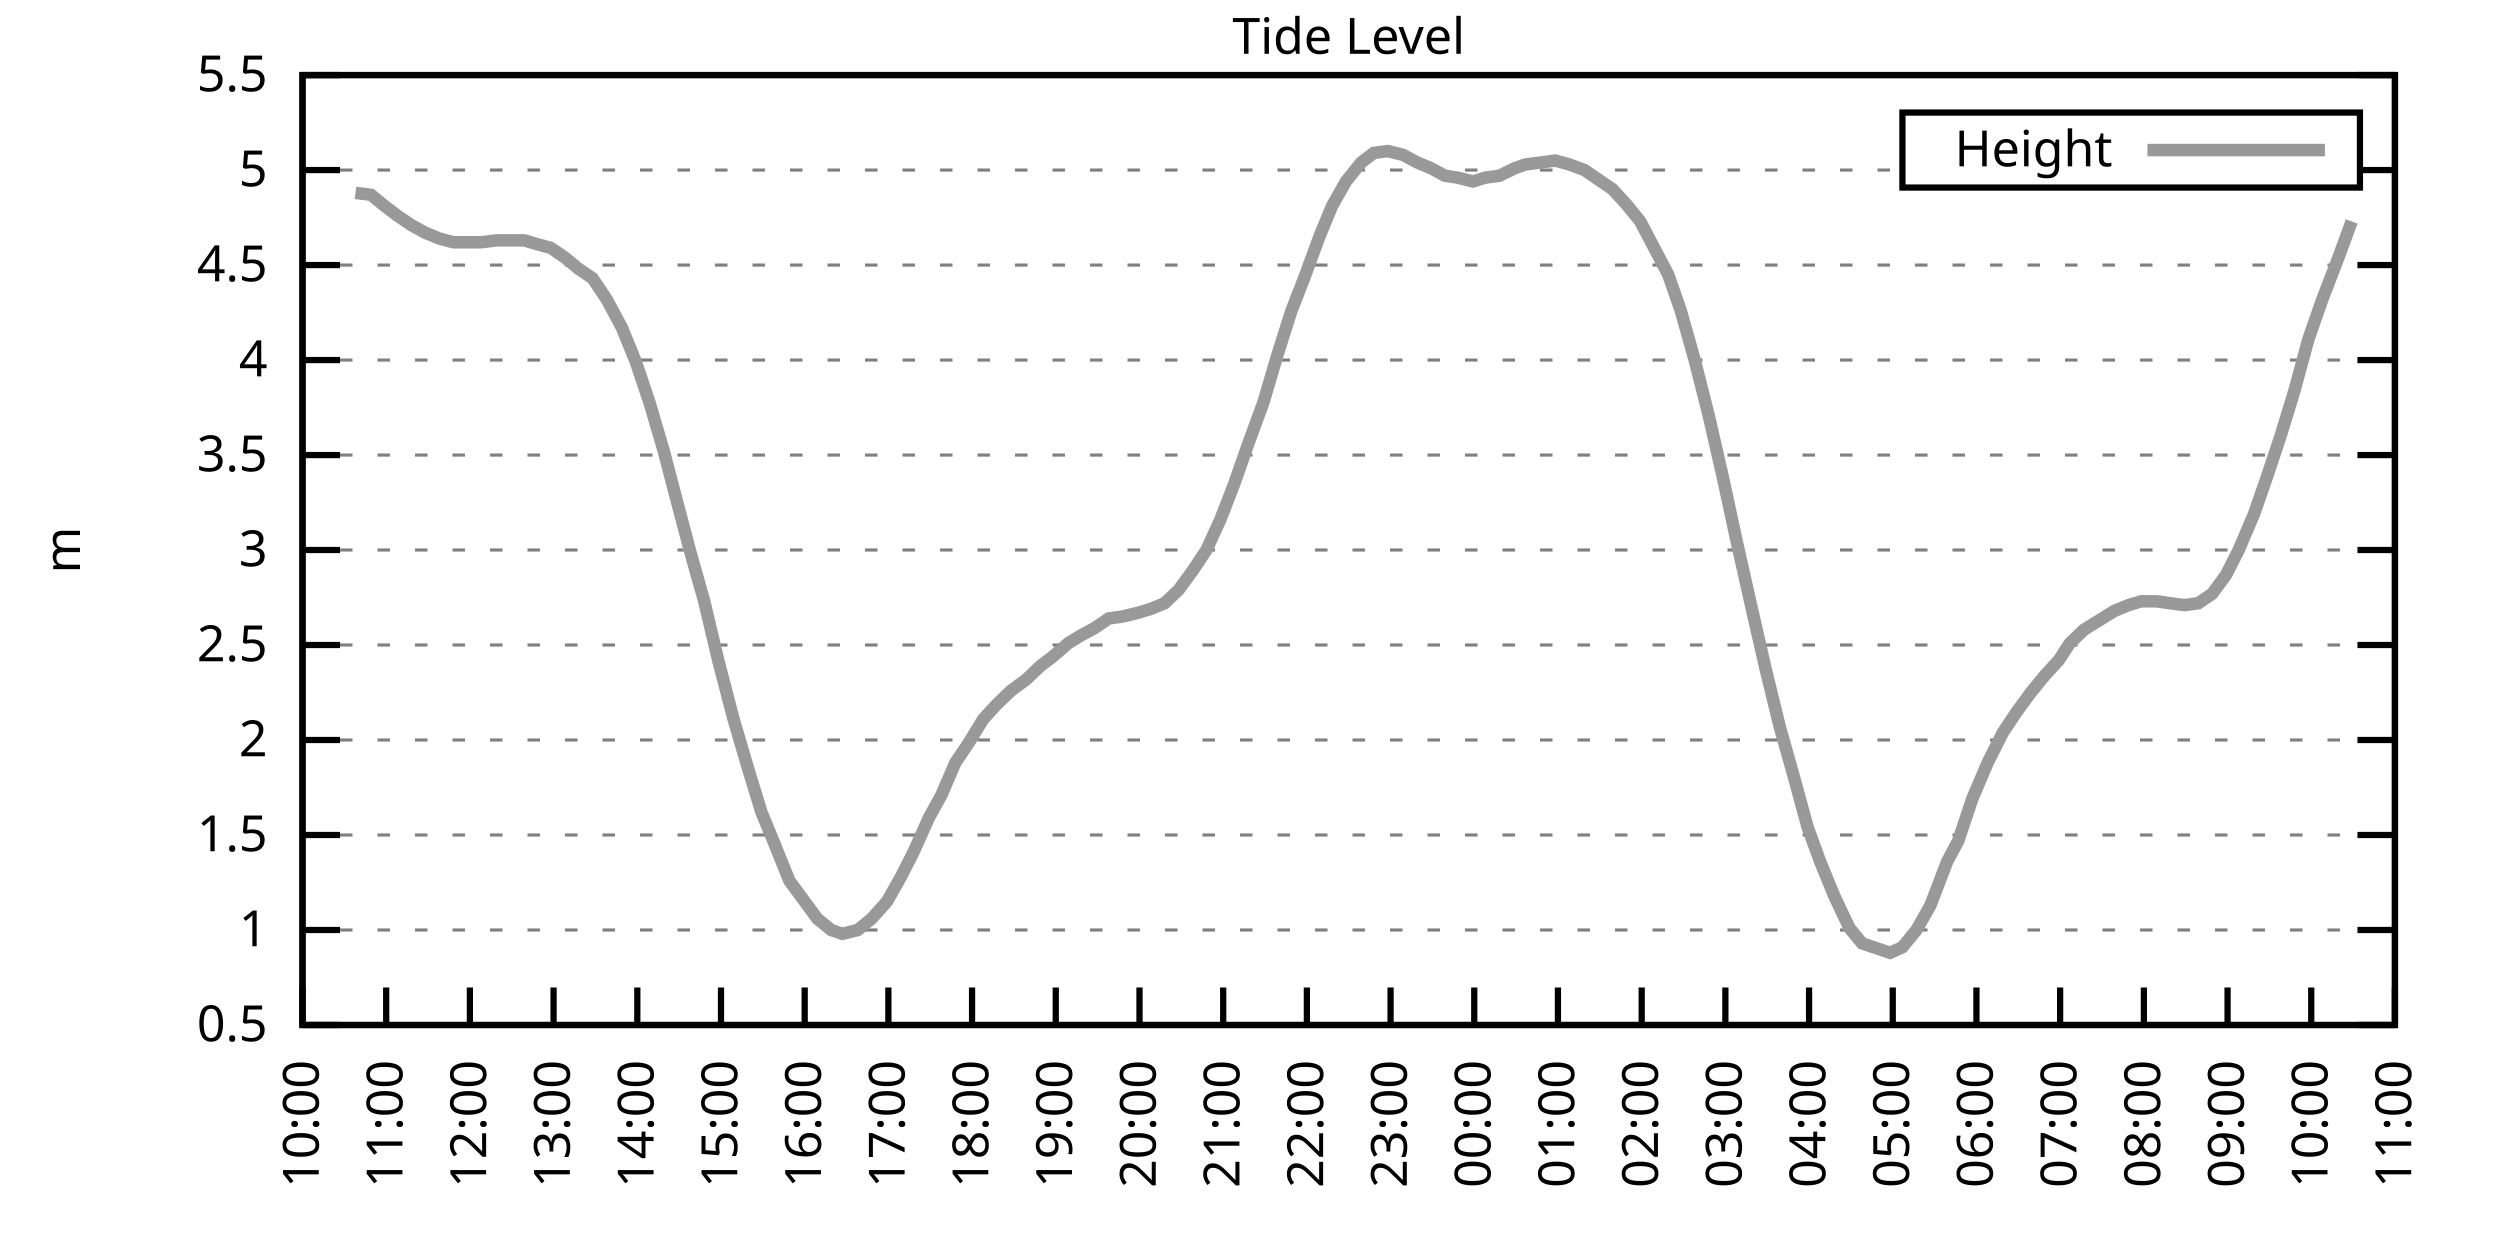
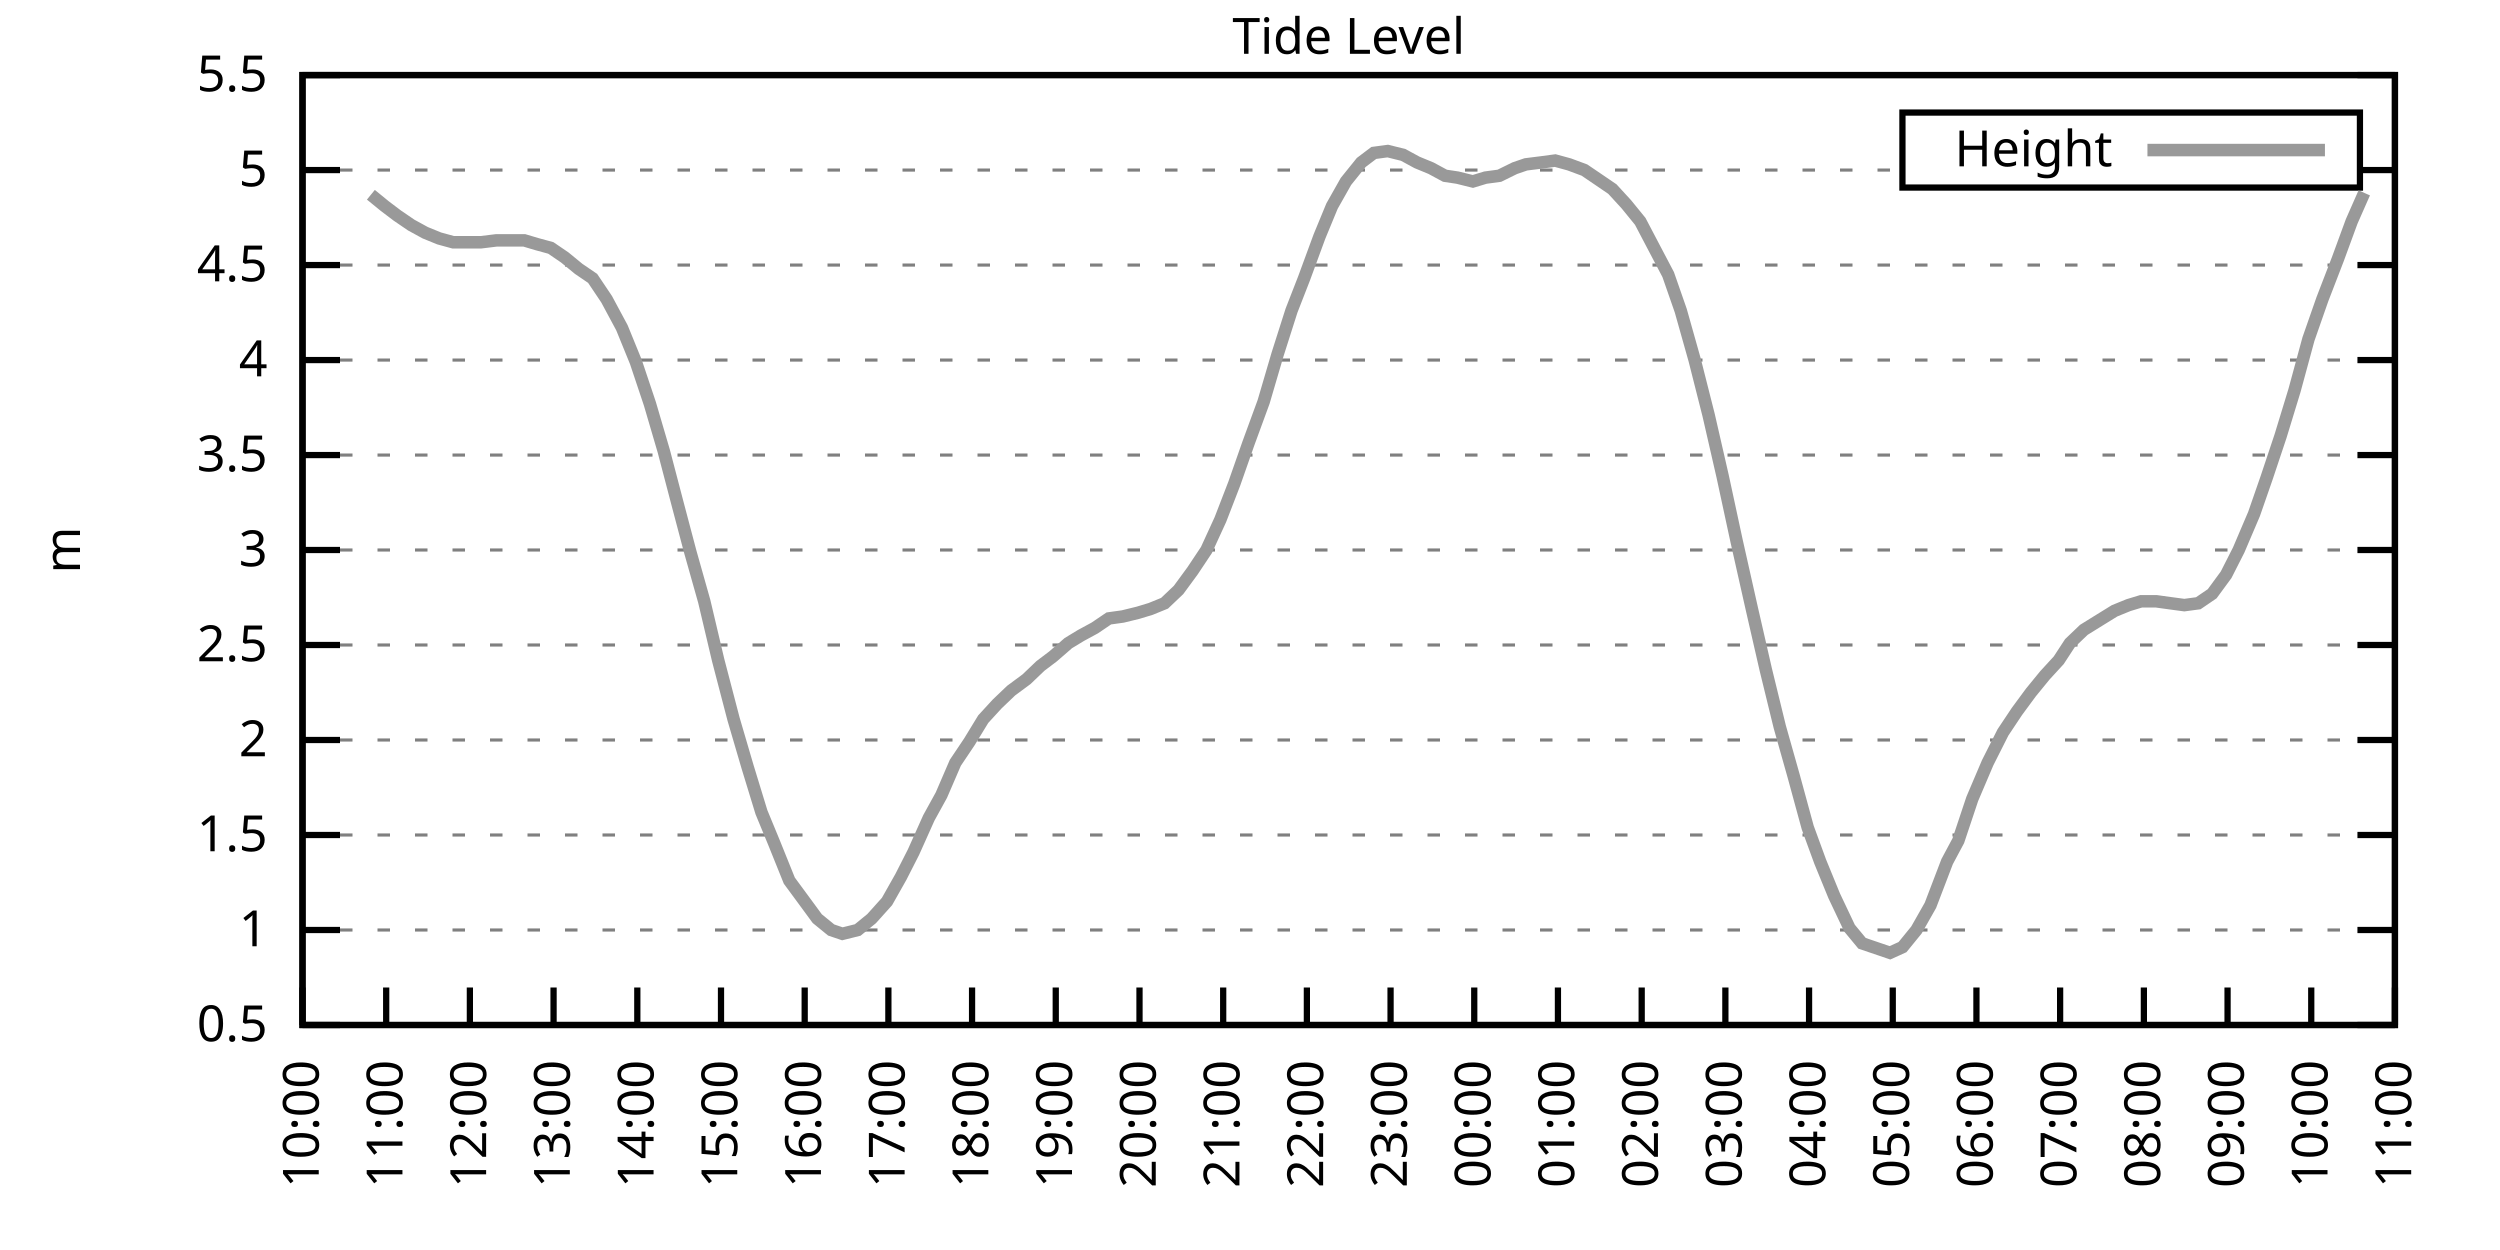
<svg xmlns="http://www.w3.org/2000/svg" xmlns:xlink="http://www.w3.org/1999/xlink" width="400" height="200" viewBox="0 0 400 200">
  <g id="gnuplot_canvas">
    <rect x="0" y="0" width="400" height="200" fill="none" />
    <defs>
      <circle id="gpDot" r="0.5" stroke-width="0.5" stroke="currentColor" />
      <path id="gpPt0" stroke-width="0.333" stroke="currentColor" d="M-1,0 h2 M0,-1 v2" />
      <path id="gpPt1" stroke-width="0.333" stroke="currentColor" d="M-1,-1 L1,1 M1,-1 L-1,1" />
      <path id="gpPt2" stroke-width="0.333" stroke="currentColor" d="M-1,0 L1,0 M0,-1 L0,1 M-1,-1 L1,1 M-1,1 L1,-1" />
      <rect id="gpPt3" stroke-width="0.333" stroke="currentColor" x="-1" y="-1" width="2" height="2" />
      <rect id="gpPt4" stroke-width="0.333" stroke="currentColor" fill="currentColor" x="-1" y="-1" width="2" height="2" />
      <circle id="gpPt5" stroke-width="0.333" stroke="currentColor" cx="0" cy="0" r="1" />
      <use xlink:href="#gpPt5" id="gpPt6" fill="currentColor" stroke="none" />
      <path id="gpPt7" stroke-width="0.333" stroke="currentColor" d="M0,-1.33 L-1.33,0.67 L1.33,0.67 z" />
      <use xlink:href="#gpPt7" id="gpPt8" fill="currentColor" stroke="none" />
      <use xlink:href="#gpPt7" id="gpPt9" stroke="currentColor" transform="rotate(180)" />
      <use xlink:href="#gpPt9" id="gpPt10" fill="currentColor" stroke="none" />
      <use xlink:href="#gpPt3" id="gpPt11" stroke="currentColor" transform="rotate(45)" />
      <use xlink:href="#gpPt11" id="gpPt12" fill="currentColor" stroke="none" />
      <path id="gpPt13" stroke-width="0.333" stroke="currentColor" d="M0,1.330 L1.265,0.411 L0.782,-1.067 L-0.782,-1.076 L-1.265,0.411 z" />
      <use xlink:href="#gpPt13" id="gpPt14" fill="currentColor" stroke="none" />
      <filter id="textbox" filterUnits="objectBoundingBox" x="0" y="0" height="1" width="1">
        <feFlood flood-color="white" flood-opacity="1" result="bgnd" />
        <feComposite in="SourceGraphic" in2="bgnd" operator="atop" />
      </filter>
      <filter id="greybox" filterUnits="objectBoundingBox" x="0" y="0" height="1" width="1">
        <feFlood flood-color="lightgrey" flood-opacity="1" result="grey" />
        <feComposite in="SourceGraphic" in2="grey" operator="atop" />
      </filter>
    </defs>
    <g fill="none" color="white" stroke="currentColor" stroke-width="1.00" stroke-linecap="butt" stroke-linejoin="miter">
</g>
    <g fill="none" color="black" stroke="currentColor" stroke-width="1.00" stroke-linecap="butt" stroke-linejoin="miter">
      <g stroke="none" shape-rendering="crispEdges">
        <polygon fill="rgb(255, 255, 255)" points="48.40,164.00 383.18,164.00 383.18,12.02 48.40,12.02 " />
      </g>
    </g>
    <g fill="none" color="black" stroke="currentColor" stroke-width="1.00" stroke-linecap="butt" stroke-linejoin="miter">
</g>
    <g fill="none" color="black" stroke="black" stroke-width="0.50" stroke-linecap="butt" stroke-linejoin="miter">
</g>
    <g fill="none" color="gray" stroke="currentColor" stroke-width="0.50" stroke-linecap="butt" stroke-linejoin="miter">
      <path stroke="gray" stroke-dasharray="2,4" class="gridline" d="M48.40,164.00 L383.19,164.00  " />
    </g>
    <g fill="none" color="gray" stroke="gray" stroke-width="1.00" stroke-linecap="butt" stroke-linejoin="miter">
</g>
    <g fill="none" color="black" stroke="currentColor" stroke-width="1.00" stroke-linecap="butt" stroke-linejoin="miter">
      <path stroke="black" d="M48.40,164.00 L54.40,164.00 M383.19,164.00 L377.19,164.00  " />
      <g transform="translate(42.80,166.60)" stroke="none" fill="black" font-family="Sans" font-size="8.00" text-anchor="end">
        <text>
          <tspan font-family="Sans"> 0.5</tspan>
        </text>
      </g>
    </g>
    <g fill="none" color="black" stroke="currentColor" stroke-width="1.00" stroke-linecap="butt" stroke-linejoin="miter">
</g>
    <g fill="none" color="black" stroke="black" stroke-width="0.50" stroke-linecap="butt" stroke-linejoin="miter">
</g>
    <g fill="none" color="gray" stroke="currentColor" stroke-width="0.50" stroke-linecap="butt" stroke-linejoin="miter">
      <path stroke="gray" stroke-dasharray="2,4" class="gridline" d="M48.40,148.80 L383.19,148.80  " />
    </g>
    <g fill="none" color="gray" stroke="gray" stroke-width="1.00" stroke-linecap="butt" stroke-linejoin="miter">
</g>
    <g fill="none" color="black" stroke="currentColor" stroke-width="1.00" stroke-linecap="butt" stroke-linejoin="miter">
      <path stroke="black" d="M48.40,148.80 L54.40,148.80 M383.19,148.80 L377.19,148.80  " />
      <g transform="translate(42.80,151.40)" stroke="none" fill="black" font-family="Sans" font-size="8.00" text-anchor="end">
        <text>
          <tspan font-family="Sans"> 1</tspan>
        </text>
      </g>
    </g>
    <g fill="none" color="black" stroke="currentColor" stroke-width="1.00" stroke-linecap="butt" stroke-linejoin="miter">
</g>
    <g fill="none" color="black" stroke="black" stroke-width="0.50" stroke-linecap="butt" stroke-linejoin="miter">
</g>
    <g fill="none" color="gray" stroke="currentColor" stroke-width="0.50" stroke-linecap="butt" stroke-linejoin="miter">
      <path stroke="gray" stroke-dasharray="2,4" class="gridline" d="M48.40,133.60 L383.19,133.60  " />
    </g>
    <g fill="none" color="gray" stroke="gray" stroke-width="1.00" stroke-linecap="butt" stroke-linejoin="miter">
</g>
    <g fill="none" color="black" stroke="currentColor" stroke-width="1.00" stroke-linecap="butt" stroke-linejoin="miter">
      <path stroke="black" d="M48.40,133.60 L54.40,133.60 M383.19,133.60 L377.19,133.60  " />
      <g transform="translate(42.80,136.20)" stroke="none" fill="black" font-family="Sans" font-size="8.00" text-anchor="end">
        <text>
          <tspan font-family="Sans"> 1.5</tspan>
        </text>
      </g>
    </g>
    <g fill="none" color="black" stroke="currentColor" stroke-width="1.00" stroke-linecap="butt" stroke-linejoin="miter">
</g>
    <g fill="none" color="black" stroke="black" stroke-width="0.50" stroke-linecap="butt" stroke-linejoin="miter">
</g>
    <g fill="none" color="gray" stroke="currentColor" stroke-width="0.50" stroke-linecap="butt" stroke-linejoin="miter">
      <path stroke="gray" stroke-dasharray="2,4" class="gridline" d="M48.40,118.40 L383.19,118.40  " />
    </g>
    <g fill="none" color="gray" stroke="gray" stroke-width="1.00" stroke-linecap="butt" stroke-linejoin="miter">
</g>
    <g fill="none" color="black" stroke="currentColor" stroke-width="1.00" stroke-linecap="butt" stroke-linejoin="miter">
      <path stroke="black" d="M48.40,118.40 L54.40,118.40 M383.19,118.40 L377.19,118.40  " />
      <g transform="translate(42.80,121.00)" stroke="none" fill="black" font-family="Sans" font-size="8.00" text-anchor="end">
        <text>
          <tspan font-family="Sans"> 2</tspan>
        </text>
      </g>
    </g>
    <g fill="none" color="black" stroke="currentColor" stroke-width="1.00" stroke-linecap="butt" stroke-linejoin="miter">
</g>
    <g fill="none" color="black" stroke="black" stroke-width="0.50" stroke-linecap="butt" stroke-linejoin="miter">
</g>
    <g fill="none" color="gray" stroke="currentColor" stroke-width="0.50" stroke-linecap="butt" stroke-linejoin="miter">
      <path stroke="gray" stroke-dasharray="2,4" class="gridline" d="M48.40,103.20 L383.19,103.20  " />
    </g>
    <g fill="none" color="gray" stroke="gray" stroke-width="1.00" stroke-linecap="butt" stroke-linejoin="miter">
</g>
    <g fill="none" color="black" stroke="currentColor" stroke-width="1.00" stroke-linecap="butt" stroke-linejoin="miter">
      <path stroke="black" d="M48.40,103.20 L54.40,103.20 M383.19,103.20 L377.19,103.20  " />
      <g transform="translate(42.80,105.80)" stroke="none" fill="black" font-family="Sans" font-size="8.00" text-anchor="end">
        <text>
          <tspan font-family="Sans"> 2.5</tspan>
        </text>
      </g>
    </g>
    <g fill="none" color="black" stroke="currentColor" stroke-width="1.00" stroke-linecap="butt" stroke-linejoin="miter">
</g>
    <g fill="none" color="black" stroke="black" stroke-width="0.50" stroke-linecap="butt" stroke-linejoin="miter">
</g>
    <g fill="none" color="gray" stroke="currentColor" stroke-width="0.50" stroke-linecap="butt" stroke-linejoin="miter">
      <path stroke="gray" stroke-dasharray="2,4" class="gridline" d="M48.40,88.00 L383.19,88.00  " />
    </g>
    <g fill="none" color="gray" stroke="gray" stroke-width="1.00" stroke-linecap="butt" stroke-linejoin="miter">
</g>
    <g fill="none" color="black" stroke="currentColor" stroke-width="1.00" stroke-linecap="butt" stroke-linejoin="miter">
      <path stroke="black" d="M48.40,88.00 L54.40,88.00 M383.19,88.00 L377.19,88.00  " />
      <g transform="translate(42.80,90.60)" stroke="none" fill="black" font-family="Sans" font-size="8.00" text-anchor="end">
        <text>
          <tspan font-family="Sans"> 3</tspan>
        </text>
      </g>
    </g>
    <g fill="none" color="black" stroke="currentColor" stroke-width="1.00" stroke-linecap="butt" stroke-linejoin="miter">
</g>
    <g fill="none" color="black" stroke="black" stroke-width="0.50" stroke-linecap="butt" stroke-linejoin="miter">
</g>
    <g fill="none" color="gray" stroke="currentColor" stroke-width="0.50" stroke-linecap="butt" stroke-linejoin="miter">
      <path stroke="gray" stroke-dasharray="2,4" class="gridline" d="M48.40,72.81 L383.19,72.81  " />
    </g>
    <g fill="none" color="gray" stroke="gray" stroke-width="1.00" stroke-linecap="butt" stroke-linejoin="miter">
</g>
    <g fill="none" color="black" stroke="currentColor" stroke-width="1.00" stroke-linecap="butt" stroke-linejoin="miter">
      <path stroke="black" d="M48.40,72.81 L54.40,72.81 M383.19,72.81 L377.19,72.81  " />
      <g transform="translate(42.80,75.41)" stroke="none" fill="black" font-family="Sans" font-size="8.00" text-anchor="end">
        <text>
          <tspan font-family="Sans"> 3.5</tspan>
        </text>
      </g>
    </g>
    <g fill="none" color="black" stroke="currentColor" stroke-width="1.00" stroke-linecap="butt" stroke-linejoin="miter">
</g>
    <g fill="none" color="black" stroke="black" stroke-width="0.50" stroke-linecap="butt" stroke-linejoin="miter">
</g>
    <g fill="none" color="gray" stroke="currentColor" stroke-width="0.50" stroke-linecap="butt" stroke-linejoin="miter">
      <path stroke="gray" stroke-dasharray="2,4" class="gridline" d="M48.40,57.61 L383.19,57.61  " />
    </g>
    <g fill="none" color="gray" stroke="gray" stroke-width="1.00" stroke-linecap="butt" stroke-linejoin="miter">
</g>
    <g fill="none" color="black" stroke="currentColor" stroke-width="1.00" stroke-linecap="butt" stroke-linejoin="miter">
      <path stroke="black" d="M48.40,57.61 L54.40,57.61 M383.19,57.61 L377.19,57.61  " />
      <g transform="translate(42.80,60.21)" stroke="none" fill="black" font-family="Sans" font-size="8.00" text-anchor="end">
        <text>
          <tspan font-family="Sans"> 4</tspan>
        </text>
      </g>
    </g>
    <g fill="none" color="black" stroke="currentColor" stroke-width="1.00" stroke-linecap="butt" stroke-linejoin="miter">
</g>
    <g fill="none" color="black" stroke="black" stroke-width="0.50" stroke-linecap="butt" stroke-linejoin="miter">
</g>
    <g fill="none" color="gray" stroke="currentColor" stroke-width="0.50" stroke-linecap="butt" stroke-linejoin="miter">
      <path stroke="gray" stroke-dasharray="2,4" class="gridline" d="M48.40,42.41 L383.19,42.41  " />
    </g>
    <g fill="none" color="gray" stroke="gray" stroke-width="1.00" stroke-linecap="butt" stroke-linejoin="miter">
</g>
    <g fill="none" color="black" stroke="currentColor" stroke-width="1.00" stroke-linecap="butt" stroke-linejoin="miter">
      <path stroke="black" d="M48.40,42.41 L54.40,42.41 M383.19,42.41 L377.19,42.41  " />
      <g transform="translate(42.80,45.01)" stroke="none" fill="black" font-family="Sans" font-size="8.00" text-anchor="end">
        <text>
          <tspan font-family="Sans"> 4.5</tspan>
        </text>
      </g>
    </g>
    <g fill="none" color="black" stroke="currentColor" stroke-width="1.00" stroke-linecap="butt" stroke-linejoin="miter">
</g>
    <g fill="none" color="black" stroke="black" stroke-width="0.50" stroke-linecap="butt" stroke-linejoin="miter">
</g>
    <g fill="none" color="gray" stroke="currentColor" stroke-width="0.50" stroke-linecap="butt" stroke-linejoin="miter">
      <path stroke="gray" stroke-dasharray="2,4" class="gridline" d="M48.40,27.21 L304.39,27.21 M377.59,27.21 L383.19,27.21  " />
    </g>
    <g fill="none" color="gray" stroke="gray" stroke-width="1.00" stroke-linecap="butt" stroke-linejoin="miter">
</g>
    <g fill="none" color="black" stroke="currentColor" stroke-width="1.00" stroke-linecap="butt" stroke-linejoin="miter">
      <path stroke="black" d="M48.40,27.21 L54.40,27.21 M383.19,27.21 L377.19,27.21  " />
      <g transform="translate(42.80,29.81)" stroke="none" fill="black" font-family="Sans" font-size="8.00" text-anchor="end">
        <text>
          <tspan font-family="Sans"> 5</tspan>
        </text>
      </g>
    </g>
    <g fill="none" color="black" stroke="currentColor" stroke-width="1.00" stroke-linecap="butt" stroke-linejoin="miter">
</g>
    <g fill="none" color="black" stroke="black" stroke-width="0.50" stroke-linecap="butt" stroke-linejoin="miter">
</g>
    <g fill="none" color="gray" stroke="currentColor" stroke-width="0.50" stroke-linecap="butt" stroke-linejoin="miter">
      <path stroke="gray" stroke-dasharray="2,4" class="gridline" d="M48.40,12.01 L383.19,12.01  " />
    </g>
    <g fill="none" color="gray" stroke="gray" stroke-width="1.00" stroke-linecap="butt" stroke-linejoin="miter">
</g>
    <g fill="none" color="black" stroke="currentColor" stroke-width="1.00" stroke-linecap="butt" stroke-linejoin="miter">
      <path stroke="black" d="M48.40,12.01 L54.40,12.01 M383.19,12.01 L377.19,12.01  " />
      <g transform="translate(42.80,14.61)" stroke="none" fill="black" font-family="Sans" font-size="8.00" text-anchor="end">
        <text>
          <tspan font-family="Sans"> 5.5</tspan>
        </text>
      </g>
    </g>
    <g fill="none" color="black" stroke="currentColor" stroke-width="1.00" stroke-linecap="butt" stroke-linejoin="miter">
      <path stroke="black" d="M48.40,164.00 L48.40,158.00  " />
      <g transform="translate(51.00,169.60) rotate(270.00)" stroke="none" fill="black" font-family="Sans" font-size="8.00" text-anchor="end">
        <text>
          <tspan font-family="Sans">10:00</tspan>
        </text>
      </g>
    </g>
    <g fill="none" color="black" stroke="currentColor" stroke-width="1.00" stroke-linecap="butt" stroke-linejoin="miter">
      <path stroke="black" d="M61.79,164.00 L61.79,158.00  " />
      <g transform="translate(64.39,169.60) rotate(270.00)" stroke="none" fill="black" font-family="Sans" font-size="8.00" text-anchor="end">
        <text>
          <tspan font-family="Sans">11:00</tspan>
        </text>
      </g>
    </g>
    <g fill="none" color="black" stroke="currentColor" stroke-width="1.00" stroke-linecap="butt" stroke-linejoin="miter">
      <path stroke="black" d="M75.18,164.00 L75.18,158.00  " />
      <g transform="translate(77.78,169.60) rotate(270.00)" stroke="none" fill="black" font-family="Sans" font-size="8.00" text-anchor="end">
        <text>
          <tspan font-family="Sans">12:00</tspan>
        </text>
      </g>
    </g>
    <g fill="none" color="black" stroke="currentColor" stroke-width="1.00" stroke-linecap="butt" stroke-linejoin="miter">
      <path stroke="black" d="M88.57,164.00 L88.57,158.00  " />
      <g transform="translate(91.17,169.60) rotate(270.00)" stroke="none" fill="black" font-family="Sans" font-size="8.00" text-anchor="end">
        <text>
          <tspan font-family="Sans">13:00</tspan>
        </text>
      </g>
    </g>
    <g fill="none" color="black" stroke="currentColor" stroke-width="1.00" stroke-linecap="butt" stroke-linejoin="miter">
      <path stroke="black" d="M101.97,164.00 L101.97,158.00  " />
      <g transform="translate(104.57,169.60) rotate(270.00)" stroke="none" fill="black" font-family="Sans" font-size="8.00" text-anchor="end">
        <text>
          <tspan font-family="Sans">14:00</tspan>
        </text>
      </g>
    </g>
    <g fill="none" color="black" stroke="currentColor" stroke-width="1.00" stroke-linecap="butt" stroke-linejoin="miter">
      <path stroke="black" d="M115.36,164.00 L115.36,158.00  " />
      <g transform="translate(117.96,169.60) rotate(270.00)" stroke="none" fill="black" font-family="Sans" font-size="8.00" text-anchor="end">
        <text>
          <tspan font-family="Sans">15:00</tspan>
        </text>
      </g>
    </g>
    <g fill="none" color="black" stroke="currentColor" stroke-width="1.00" stroke-linecap="butt" stroke-linejoin="miter">
      <path stroke="black" d="M128.75,164.00 L128.75,158.00  " />
      <g transform="translate(131.35,169.60) rotate(270.00)" stroke="none" fill="black" font-family="Sans" font-size="8.00" text-anchor="end">
        <text>
          <tspan font-family="Sans">16:00</tspan>
        </text>
      </g>
    </g>
    <g fill="none" color="black" stroke="currentColor" stroke-width="1.00" stroke-linecap="butt" stroke-linejoin="miter">
      <path stroke="black" d="M142.14,164.00 L142.14,158.00  " />
      <g transform="translate(144.74,169.60) rotate(270.00)" stroke="none" fill="black" font-family="Sans" font-size="8.00" text-anchor="end">
        <text>
          <tspan font-family="Sans">17:00</tspan>
        </text>
      </g>
    </g>
    <g fill="none" color="black" stroke="currentColor" stroke-width="1.00" stroke-linecap="butt" stroke-linejoin="miter">
      <path stroke="black" d="M155.53,164.00 L155.53,158.00  " />
      <g transform="translate(158.13,169.60) rotate(270.00)" stroke="none" fill="black" font-family="Sans" font-size="8.00" text-anchor="end">
        <text>
          <tspan font-family="Sans">18:00</tspan>
        </text>
      </g>
    </g>
    <g fill="none" color="black" stroke="currentColor" stroke-width="1.00" stroke-linecap="butt" stroke-linejoin="miter">
      <path stroke="black" d="M168.92,164.00 L168.92,158.00  " />
      <g transform="translate(171.52,169.60) rotate(270.00)" stroke="none" fill="black" font-family="Sans" font-size="8.00" text-anchor="end">
        <text>
          <tspan font-family="Sans">19:00</tspan>
        </text>
      </g>
    </g>
    <g fill="none" color="black" stroke="currentColor" stroke-width="1.00" stroke-linecap="butt" stroke-linejoin="miter">
      <path stroke="black" d="M182.32,164.00 L182.32,158.00  " />
      <g transform="translate(184.92,169.60) rotate(270.00)" stroke="none" fill="black" font-family="Sans" font-size="8.00" text-anchor="end">
        <text>
          <tspan font-family="Sans">20:00</tspan>
        </text>
      </g>
    </g>
    <g fill="none" color="black" stroke="currentColor" stroke-width="1.00" stroke-linecap="butt" stroke-linejoin="miter">
      <path stroke="black" d="M195.71,164.00 L195.71,158.00  " />
      <g transform="translate(198.31,169.60) rotate(270.00)" stroke="none" fill="black" font-family="Sans" font-size="8.00" text-anchor="end">
        <text>
          <tspan font-family="Sans">21:00</tspan>
        </text>
      </g>
    </g>
    <g fill="none" color="black" stroke="currentColor" stroke-width="1.00" stroke-linecap="butt" stroke-linejoin="miter">
      <path stroke="black" d="M209.10,164.00 L209.10,158.00  " />
      <g transform="translate(211.70,169.60) rotate(270.00)" stroke="none" fill="black" font-family="Sans" font-size="8.00" text-anchor="end">
        <text>
          <tspan font-family="Sans">22:00</tspan>
        </text>
      </g>
    </g>
    <g fill="none" color="black" stroke="currentColor" stroke-width="1.00" stroke-linecap="butt" stroke-linejoin="miter">
      <path stroke="black" d="M222.49,164.00 L222.49,158.00  " />
      <g transform="translate(225.09,169.60) rotate(270.00)" stroke="none" fill="black" font-family="Sans" font-size="8.00" text-anchor="end">
        <text>
          <tspan font-family="Sans">23:00</tspan>
        </text>
      </g>
    </g>
    <g fill="none" color="black" stroke="currentColor" stroke-width="1.00" stroke-linecap="butt" stroke-linejoin="miter">
      <path stroke="black" d="M235.88,164.00 L235.88,158.00  " />
      <g transform="translate(238.48,169.60) rotate(270.00)" stroke="none" fill="black" font-family="Sans" font-size="8.00" text-anchor="end">
        <text>
          <tspan font-family="Sans">00:00</tspan>
        </text>
      </g>
    </g>
    <g fill="none" color="black" stroke="currentColor" stroke-width="1.00" stroke-linecap="butt" stroke-linejoin="miter">
      <path stroke="black" d="M249.27,164.00 L249.27,158.00  " />
      <g transform="translate(251.87,169.60) rotate(270.00)" stroke="none" fill="black" font-family="Sans" font-size="8.00" text-anchor="end">
        <text>
          <tspan font-family="Sans">01:00</tspan>
        </text>
      </g>
    </g>
    <g fill="none" color="black" stroke="currentColor" stroke-width="1.00" stroke-linecap="butt" stroke-linejoin="miter">
      <path stroke="black" d="M262.67,164.00 L262.67,158.00  " />
      <g transform="translate(265.27,169.60) rotate(270.00)" stroke="none" fill="black" font-family="Sans" font-size="8.00" text-anchor="end">
        <text>
          <tspan font-family="Sans">02:00</tspan>
        </text>
      </g>
    </g>
    <g fill="none" color="black" stroke="currentColor" stroke-width="1.00" stroke-linecap="butt" stroke-linejoin="miter">
      <path stroke="black" d="M276.06,164.00 L276.06,158.00  " />
      <g transform="translate(278.66,169.60) rotate(270.00)" stroke="none" fill="black" font-family="Sans" font-size="8.00" text-anchor="end">
        <text>
          <tspan font-family="Sans">03:00</tspan>
        </text>
      </g>
    </g>
    <g fill="none" color="black" stroke="currentColor" stroke-width="1.00" stroke-linecap="butt" stroke-linejoin="miter">
      <path stroke="black" d="M289.45,164.00 L289.45,158.00  " />
      <g transform="translate(292.05,169.60) rotate(270.00)" stroke="none" fill="black" font-family="Sans" font-size="8.00" text-anchor="end">
        <text>
          <tspan font-family="Sans">04:00</tspan>
        </text>
      </g>
    </g>
    <g fill="none" color="black" stroke="currentColor" stroke-width="1.00" stroke-linecap="butt" stroke-linejoin="miter">
      <path stroke="black" d="M302.84,164.00 L302.84,158.00  " />
      <g transform="translate(305.44,169.60) rotate(270.00)" stroke="none" fill="black" font-family="Sans" font-size="8.00" text-anchor="end">
        <text>
          <tspan font-family="Sans">05:00</tspan>
        </text>
      </g>
    </g>
    <g fill="none" color="black" stroke="currentColor" stroke-width="1.00" stroke-linecap="butt" stroke-linejoin="miter">
      <path stroke="black" d="M316.23,164.00 L316.23,158.00  " />
      <g transform="translate(318.83,169.60) rotate(270.00)" stroke="none" fill="black" font-family="Sans" font-size="8.00" text-anchor="end">
        <text>
          <tspan font-family="Sans">06:00</tspan>
        </text>
      </g>
    </g>
    <g fill="none" color="black" stroke="currentColor" stroke-width="1.00" stroke-linecap="butt" stroke-linejoin="miter">
      <path stroke="black" d="M329.62,164.00 L329.62,158.00  " />
      <g transform="translate(332.22,169.60) rotate(270.00)" stroke="none" fill="black" font-family="Sans" font-size="8.00" text-anchor="end">
        <text>
          <tspan font-family="Sans">07:00</tspan>
        </text>
      </g>
    </g>
    <g fill="none" color="black" stroke="currentColor" stroke-width="1.00" stroke-linecap="butt" stroke-linejoin="miter">
      <path stroke="black" d="M343.02,164.00 L343.02,158.00  " />
      <g transform="translate(345.62,169.60) rotate(270.00)" stroke="none" fill="black" font-family="Sans" font-size="8.00" text-anchor="end">
        <text>
          <tspan font-family="Sans">08:00</tspan>
        </text>
      </g>
    </g>
    <g fill="none" color="black" stroke="currentColor" stroke-width="1.00" stroke-linecap="butt" stroke-linejoin="miter">
      <path stroke="black" d="M356.41,164.00 L356.41,158.00  " />
      <g transform="translate(359.01,169.60) rotate(270.00)" stroke="none" fill="black" font-family="Sans" font-size="8.00" text-anchor="end">
        <text>
          <tspan font-family="Sans">09:00</tspan>
        </text>
      </g>
    </g>
    <g fill="none" color="black" stroke="currentColor" stroke-width="1.00" stroke-linecap="butt" stroke-linejoin="miter">
      <path stroke="black" d="M369.80,164.00 L369.80,158.00  " />
      <g transform="translate(372.40,169.60) rotate(270.00)" stroke="none" fill="black" font-family="Sans" font-size="8.00" text-anchor="end">
        <text>
          <tspan font-family="Sans">10:00</tspan>
        </text>
      </g>
    </g>
    <g fill="none" color="black" stroke="currentColor" stroke-width="1.00" stroke-linecap="butt" stroke-linejoin="miter">
      <path stroke="black" d="M383.19,164.00 L383.19,158.00  " />
      <g transform="translate(385.79,169.60) rotate(270.00)" stroke="none" fill="black" font-family="Sans" font-size="8.00" text-anchor="end">
        <text>
          <tspan font-family="Sans">11:00</tspan>
        </text>
      </g>
    </g>
    <g fill="none" color="black" stroke="currentColor" stroke-width="1.00" stroke-linecap="butt" stroke-linejoin="miter">
</g>
    <g fill="none" color="black" stroke="currentColor" stroke-width="1.00" stroke-linecap="butt" stroke-linejoin="miter">
      <path stroke="black" d="M48.40,12.01 L48.40,164.00 L383.19,164.00 L383.19,12.01 L48.40,12.01 Z  " />
    </g>
    <g fill="none" color="black" stroke="currentColor" stroke-width="1.00" stroke-linecap="butt" stroke-linejoin="miter">
</g>
    <g fill="none" color="black" stroke="currentColor" stroke-width="1.00" stroke-linecap="butt" stroke-linejoin="miter">
      <path stroke="black" d="M304.39,30.01 L304.39,18.01 L377.59,18.01 L377.59,30.01 L304.39,30.01 Z  " />
    </g>
    <g id="Tide_level_plot_1">
      <g fill="none" color="white" stroke="black" stroke-width="2.00" stroke-linecap="butt" stroke-linejoin="miter">
</g>
      <g fill="none" color="black" stroke="currentColor" stroke-width="2.00" stroke-linecap="butt" stroke-linejoin="miter">
        <g transform="translate(337.99,26.61)" stroke="none" fill="black" font-family="Sans" font-size="8.00" text-anchor="end">
          <text>
            <tspan font-family="Sans">Height</tspan>
          </text>
        </g>
      </g>
      <g fill="none" color="black" stroke="currentColor" stroke-width="2.00" stroke-linecap="butt" stroke-linejoin="miter">
-         <path stroke="rgb(153, 153, 153)" d="M343.59,24.01 L371.99,24.01 M56.88,30.86 L59.34,31.16 L61.57,32.98 L63.58,34.50 L65.81,36.02 L68.04,37.24   L70.27,38.15 L72.50,38.76 L74.74,38.76 L76.97,38.76 L79.42,38.46 L81.66,38.46 L83.89,38.46 L85.90,39.06   L88.13,39.67 L90.36,41.19 L92.59,43.02 L94.82,44.54 L97.06,47.88 L99.51,52.44 L101.74,57.91 L103.98,64.60   L106.21,72.20 L108.44,80.71 L110.45,88.31 L112.68,96.21 L114.91,105.64 L117.37,115.06 L119.60,122.66 L121.83,129.95   L123.84,134.82 L126.29,140.90 L128.30,143.63 L130.76,146.98 L132.99,148.80 L134.78,149.41 L137.23,148.80 L139.46,146.98   L141.92,144.24 L144.15,140.29 L146.16,136.34 L148.61,130.87 L150.62,127.22 L152.85,122.05 L155.09,118.71 L157.32,115.06   L159.55,112.63 L161.78,110.50 L164.24,108.68 L166.47,106.55 L168.48,105.03 L170.93,102.90 L172.94,101.68 L175.17,100.47   L177.41,98.95 L179.64,98.64 L182.09,98.04 L184.10,97.43 L186.33,96.52 L188.57,94.39 L190.80,91.35 L193.03,88.00   L195.26,83.14 L197.49,77.37 L199.73,70.98 L202.18,64.29 L204.41,56.70 L206.64,49.70 L208.65,44.54 L211.11,37.85   L213.12,32.98 L215.35,29.03 L217.80,25.99 L219.81,24.47 L222.04,24.17 L224.50,24.78 L226.73,25.99 L228.96,26.91   L231.20,28.12 L233.20,28.42 L235.66,29.03 L237.67,28.42 L239.90,28.12 L242.36,26.91 L244.14,26.30 L246.60,25.99   L248.83,25.69 L251.06,26.30 L253.51,27.21 L255.75,28.73 L257.98,30.25 L260.21,32.68 L262.44,35.42 L264.67,39.67   L266.91,43.93 L268.92,49.70 L271.15,57.61 L273.38,66.42 L275.61,76.15 L277.84,86.49 L280.30,97.43 L282.53,107.16   L284.76,116.28 L286.99,124.18 L289.23,132.39 L291.23,137.86 L293.47,143.33 L295.92,148.50 L297.93,150.93 L302.39,152.45   L304.40,151.54 L306.63,148.80 L308.87,144.85 L311.54,137.86 L313.33,134.51 L315.56,127.83 L318.02,122.05 L320.47,117.19   L322.70,113.84 L324.94,110.80 L327.17,108.07 L329.40,105.64 L331.19,102.90 L333.42,100.77 L335.87,99.25 L338.33,97.73   L340.56,96.82 L342.57,96.21 L345.02,96.21 L347.26,96.52 L349.49,96.82 L351.72,96.52 L353.95,95.00 L356.18,91.96   L358.19,88.00 L360.65,82.23 L362.66,76.45 L364.89,69.77 L367.12,62.47 L369.35,54.26 L371.58,47.88 L374.04,41.50   L376.27,35.42  " />
+         <path stroke="rgb(153, 153, 153)" d="M343.59,24.01 L371.99,24.01 M59.34,31.16 L61.57,32.98 L63.58,34.50 L65.81,36.02 L68.04,37.24 L70.27,38.15   L72.50,38.76 L74.74,38.76 L76.97,38.76 L79.42,38.46 L81.66,38.46 L83.89,38.46 L85.90,39.06 L88.13,39.67   L90.36,41.19 L92.59,43.02 L94.82,44.54 L97.06,47.88 L99.51,52.44 L101.74,57.91 L103.98,64.60 L106.21,72.20   L108.44,80.71 L110.45,88.31 L112.68,96.21 L114.91,105.64 L117.37,115.06 L119.60,122.66 L121.83,129.95 L123.84,134.82   L126.29,140.90 L128.30,143.63 L130.76,146.98 L132.99,148.80 L134.78,149.41 L137.23,148.80 L139.46,146.98 L141.92,144.24   L144.15,140.29 L146.16,136.34 L148.61,130.87 L150.62,127.22 L152.85,122.05 L155.09,118.71 L157.32,115.06 L159.55,112.63   L161.78,110.50 L164.24,108.68 L166.47,106.55 L168.48,105.03 L170.93,102.90 L172.94,101.68 L175.17,100.47 L177.41,98.95   L179.64,98.64 L182.09,98.04 L184.10,97.43 L186.33,96.52 L188.57,94.39 L190.80,91.35 L193.03,88.00 L195.26,83.14   L197.49,77.37 L199.73,70.98 L202.18,64.29 L204.41,56.70 L206.64,49.70 L208.65,44.54 L211.11,37.85 L213.12,32.98   L215.35,29.03 L217.80,25.99 L219.81,24.47 L222.04,24.17 L224.50,24.78 L226.73,25.99 L228.96,26.91 L231.20,28.12   L233.20,28.42 L235.66,29.03 L237.67,28.42 L239.90,28.12 L242.36,26.91 L244.14,26.30 L246.60,25.99 L248.83,25.69   L251.06,26.30 L253.51,27.21 L255.75,28.73 L257.98,30.25 L260.21,32.68 L262.44,35.42 L264.67,39.67 L266.91,43.93   L268.92,49.70 L271.15,57.61 L273.38,66.42 L275.61,76.15 L277.84,86.49 L280.30,97.43 L282.53,107.16 L284.76,116.28   L286.99,124.18 L289.23,132.39 L291.23,137.86 L293.47,143.33 L295.92,148.50 L297.93,150.93 L302.39,152.45 L304.40,151.54   L306.63,148.80 L308.87,144.85 L311.54,137.86 L313.33,134.51 L315.56,127.83 L318.02,122.05 L320.47,117.19 L322.70,113.84   L324.94,110.80 L327.17,108.07 L329.40,105.64 L331.19,102.90 L333.42,100.77 L335.87,99.25 L338.33,97.73 L340.56,96.82   L342.57,96.21 L345.02,96.21 L347.26,96.52 L349.49,96.82 L351.72,96.52 L353.95,95.00 L356.18,91.96 L358.19,88.00   L360.65,82.23 L362.66,76.45 L364.89,69.77 L367.12,62.47 L369.35,54.26 L371.58,47.88 L374.04,41.50 L376.27,35.42   L378.28,30.86  " />
      </g>
    </g>
    <g fill="none" color="black" stroke="currentColor" stroke-width="2.00" stroke-linecap="butt" stroke-linejoin="miter">
</g>
    <g fill="none" color="black" stroke="black" stroke-width="1.00" stroke-linecap="butt" stroke-linejoin="miter">
</g>
    <g fill="none" color="black" stroke="currentColor" stroke-width="1.00" stroke-linecap="butt" stroke-linejoin="miter">
      <path stroke="black" d="M48.40,12.01 L48.40,164.00 L383.19,164.00 L383.19,12.01 L48.40,12.01 Z  " />
      <g transform="translate(12.80,88.01) rotate(270.00)" stroke="none" fill="black" font-family="Sans" font-size="8.00" text-anchor="middle">
        <text>
          <tspan font-family="Sans">m</tspan>
        </text>
      </g>
    </g>
    <g fill="none" color="black" stroke="currentColor" stroke-width="1.00" stroke-linecap="butt" stroke-linejoin="miter">
</g>
    <g fill="none" color="black" stroke="currentColor" stroke-width="1.00" stroke-linecap="butt" stroke-linejoin="miter">
      <g transform="translate(215.79,8.61)" stroke="none" fill="black" font-family="Sans" font-size="8.00" text-anchor="middle">
        <text>
          <tspan font-family="Sans">Tide Level</tspan>
        </text>
      </g>
    </g>
    <g fill="none" color="black" stroke="currentColor" stroke-width="1.00" stroke-linecap="butt" stroke-linejoin="miter">
</g>
  </g>
</svg>
